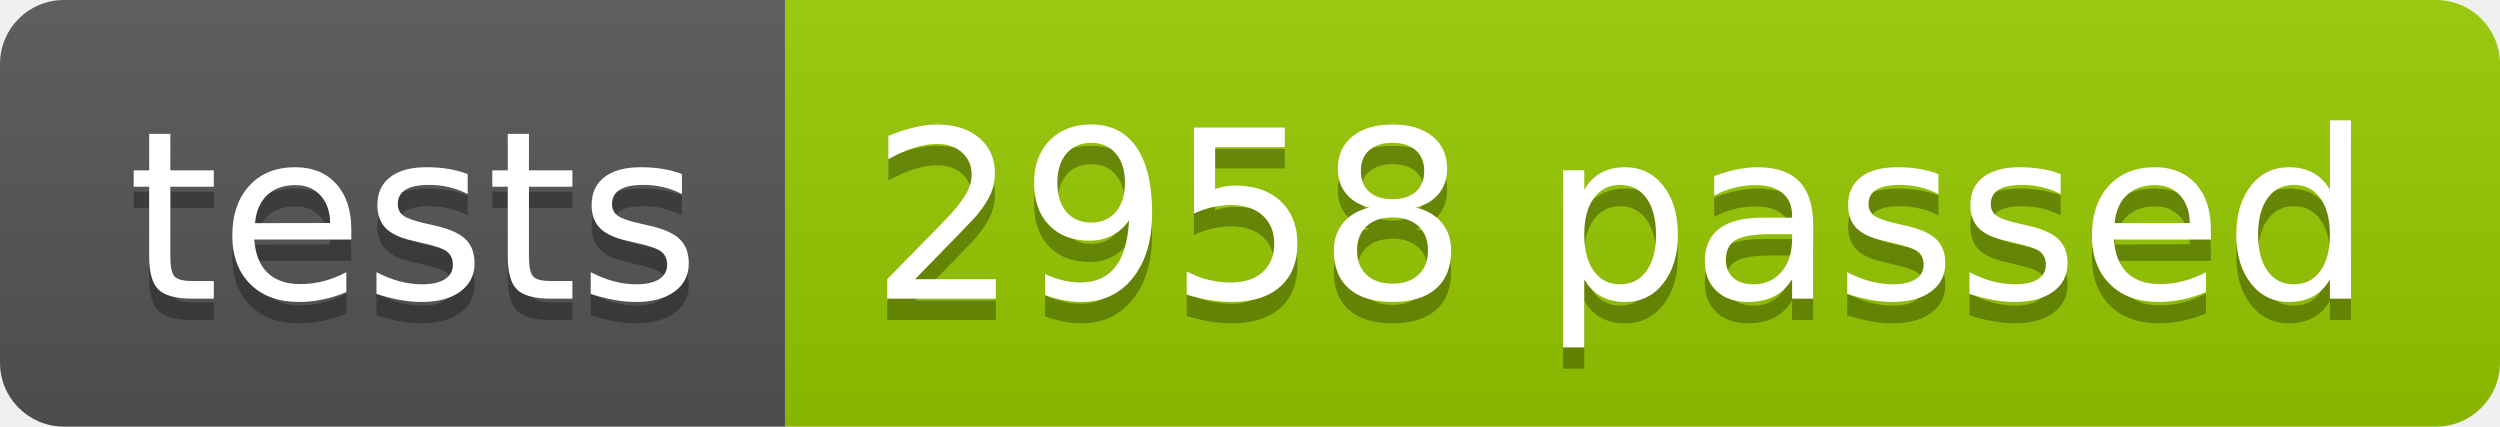
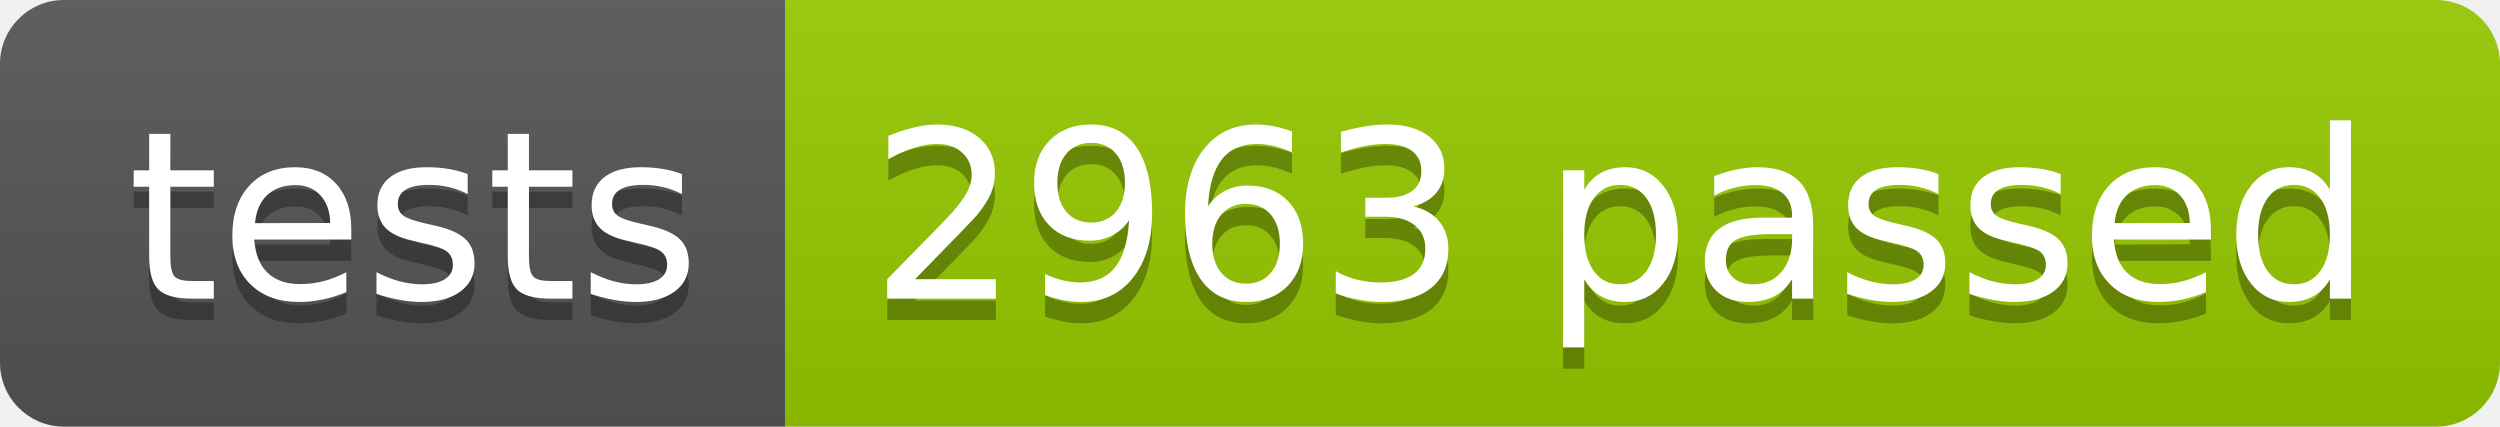
<svg xmlns="http://www.w3.org/2000/svg" width="117.2" height="20">
  <linearGradient id="smooth" x2="0" y2="100%">
    <stop offset="0" stop-color="#bbb" stop-opacity=".1" />
    <stop offset="1" stop-opacity=".1" />
  </linearGradient>
  <clipPath id="round">
    <rect width="117.2" height="20" rx="3" fill="#fff" />
  </clipPath>
  <g clip-path="url(#round)">
    <rect width="36.8" height="20" fill="#555" />
    <rect x="36.8" width="80.4" height="20" fill="#97CA00" />
    <rect width="117.2" height="20" fill="url(#smooth)" />
  </g>
  <g fill="#fff" text-anchor="middle" font-family="DejaVu Sans,Verdana,Geneva,sans-serif" font-size="110">
    <text x="194.0" y="150" fill="#010101" fill-opacity=".3" transform="scale(0.1)" textLength="268.0" lengthAdjust="spacing">tests</text>
    <text x="194.0" y="140" transform="scale(0.1)" textLength="268.0" lengthAdjust="spacing">tests</text>
-     <text x="760.0" y="150" fill="#010101" fill-opacity=".3" transform="scale(0.1)" textLength="704.0" lengthAdjust="spacing">2958 passed</text>
-     <text x="760.0" y="140" transform="scale(0.1)" textLength="704.0" lengthAdjust="spacing">2958 passed</text>
+     <text x="760.0" y="150" fill="#010101" fill-opacity=".3" transform="scale(0.1)" textLength="704.0" lengthAdjust="spacing">2963 passed</text>
+     <text x="760.0" y="140" transform="scale(0.1)" textLength="704.0" lengthAdjust="spacing">2963 passed</text>
  </g>
</svg>
